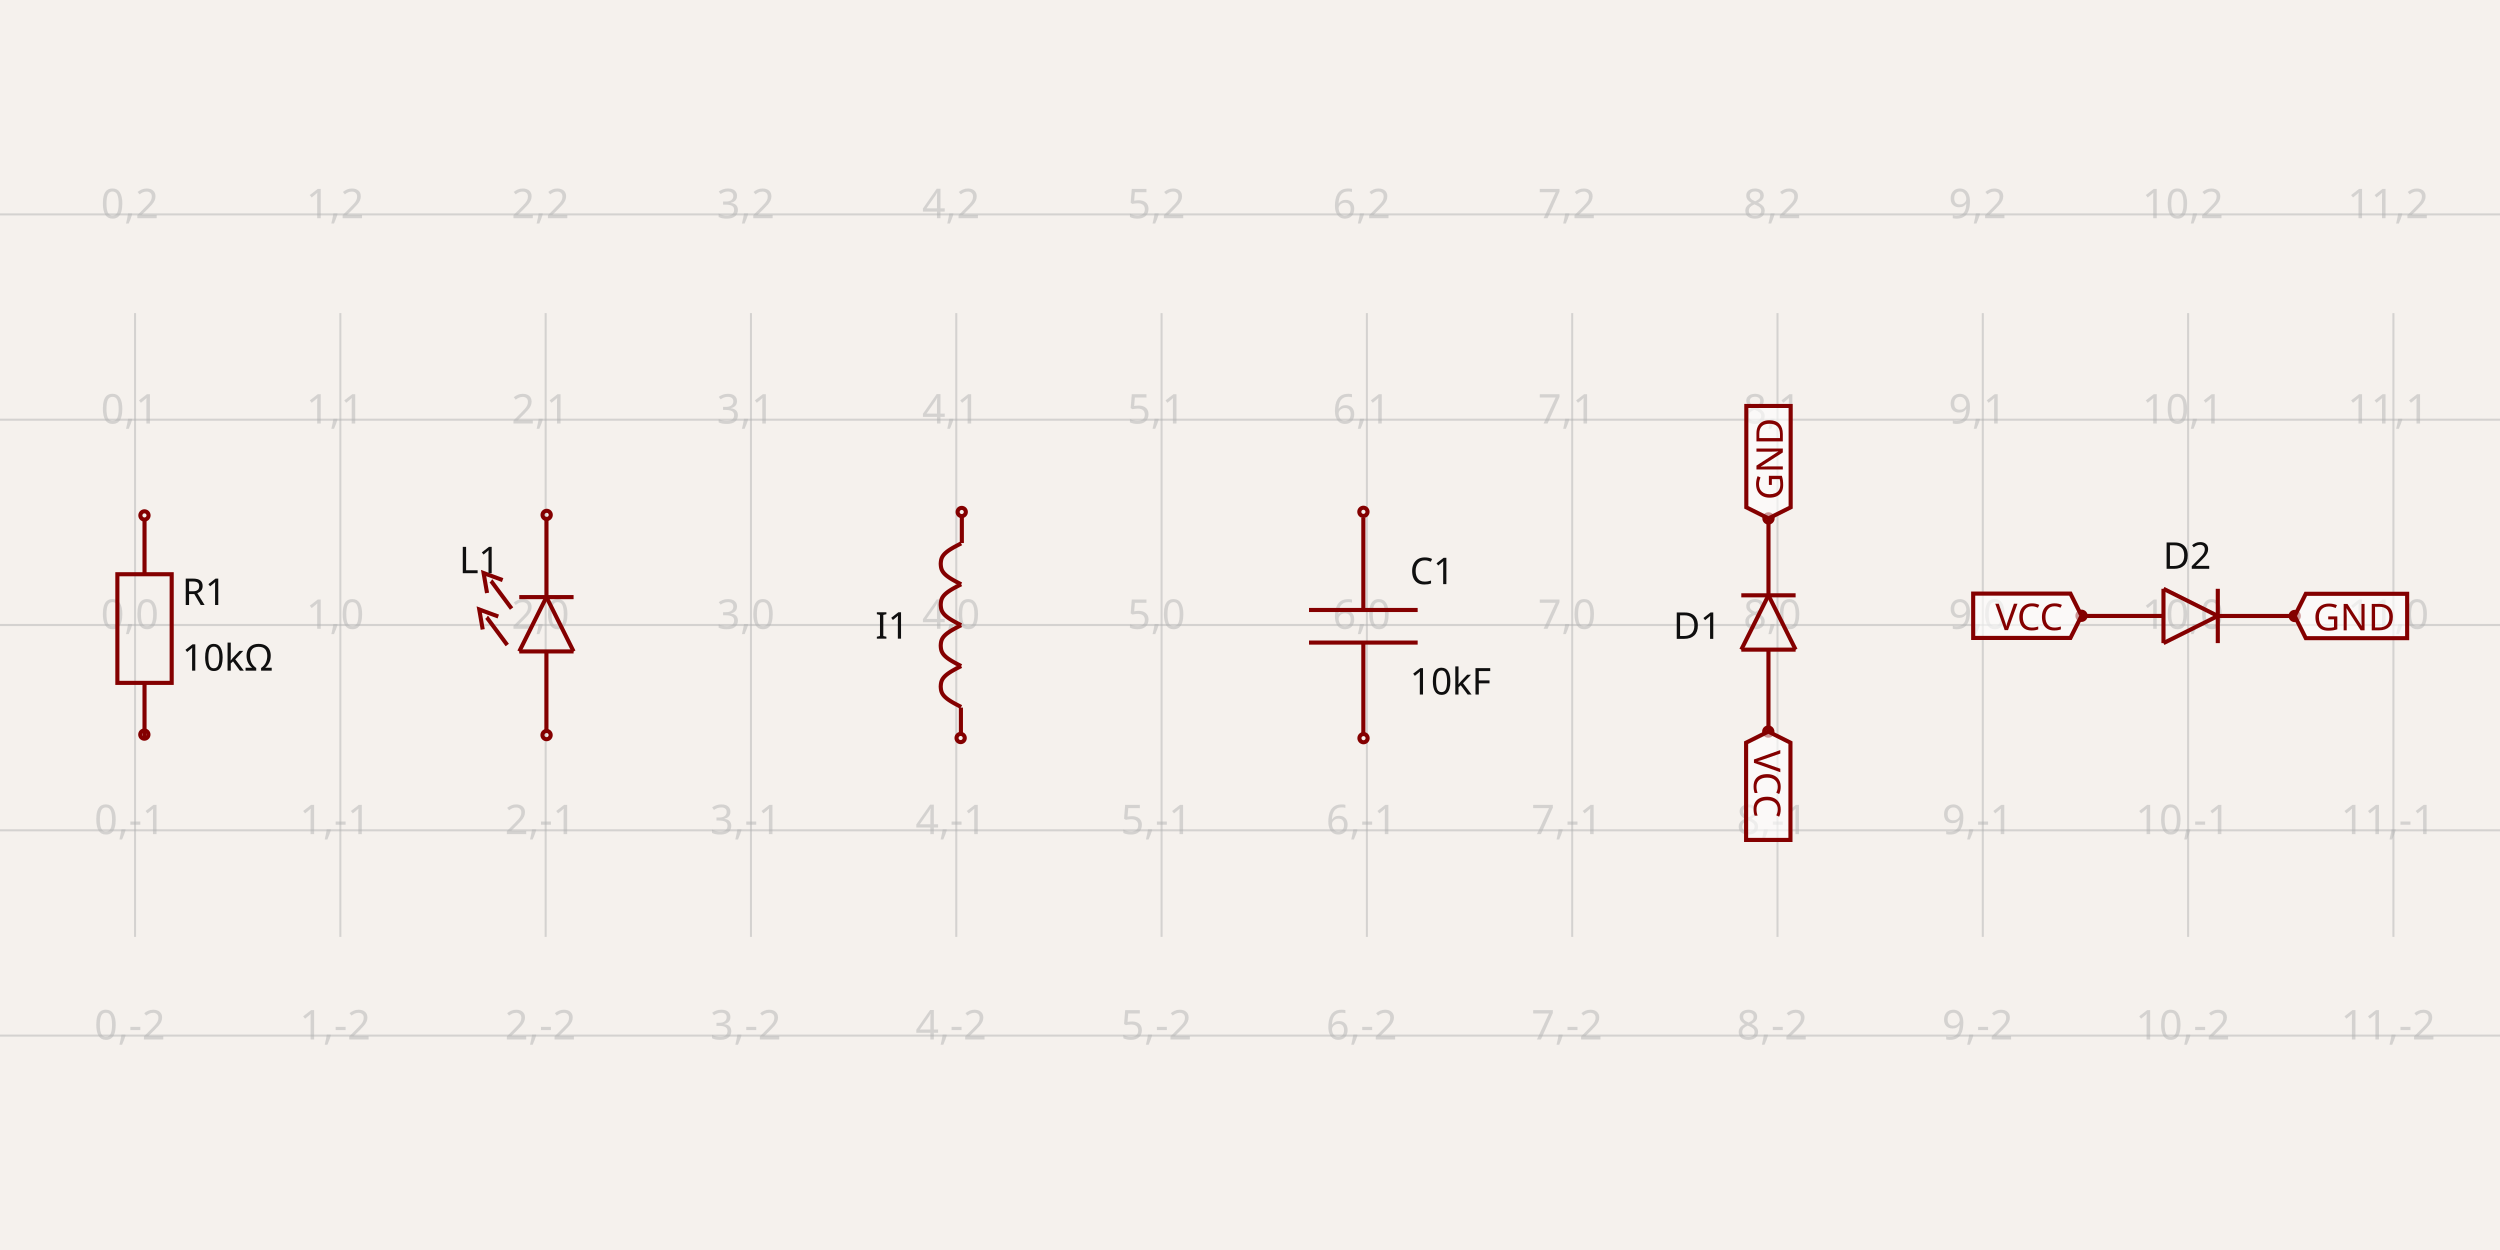
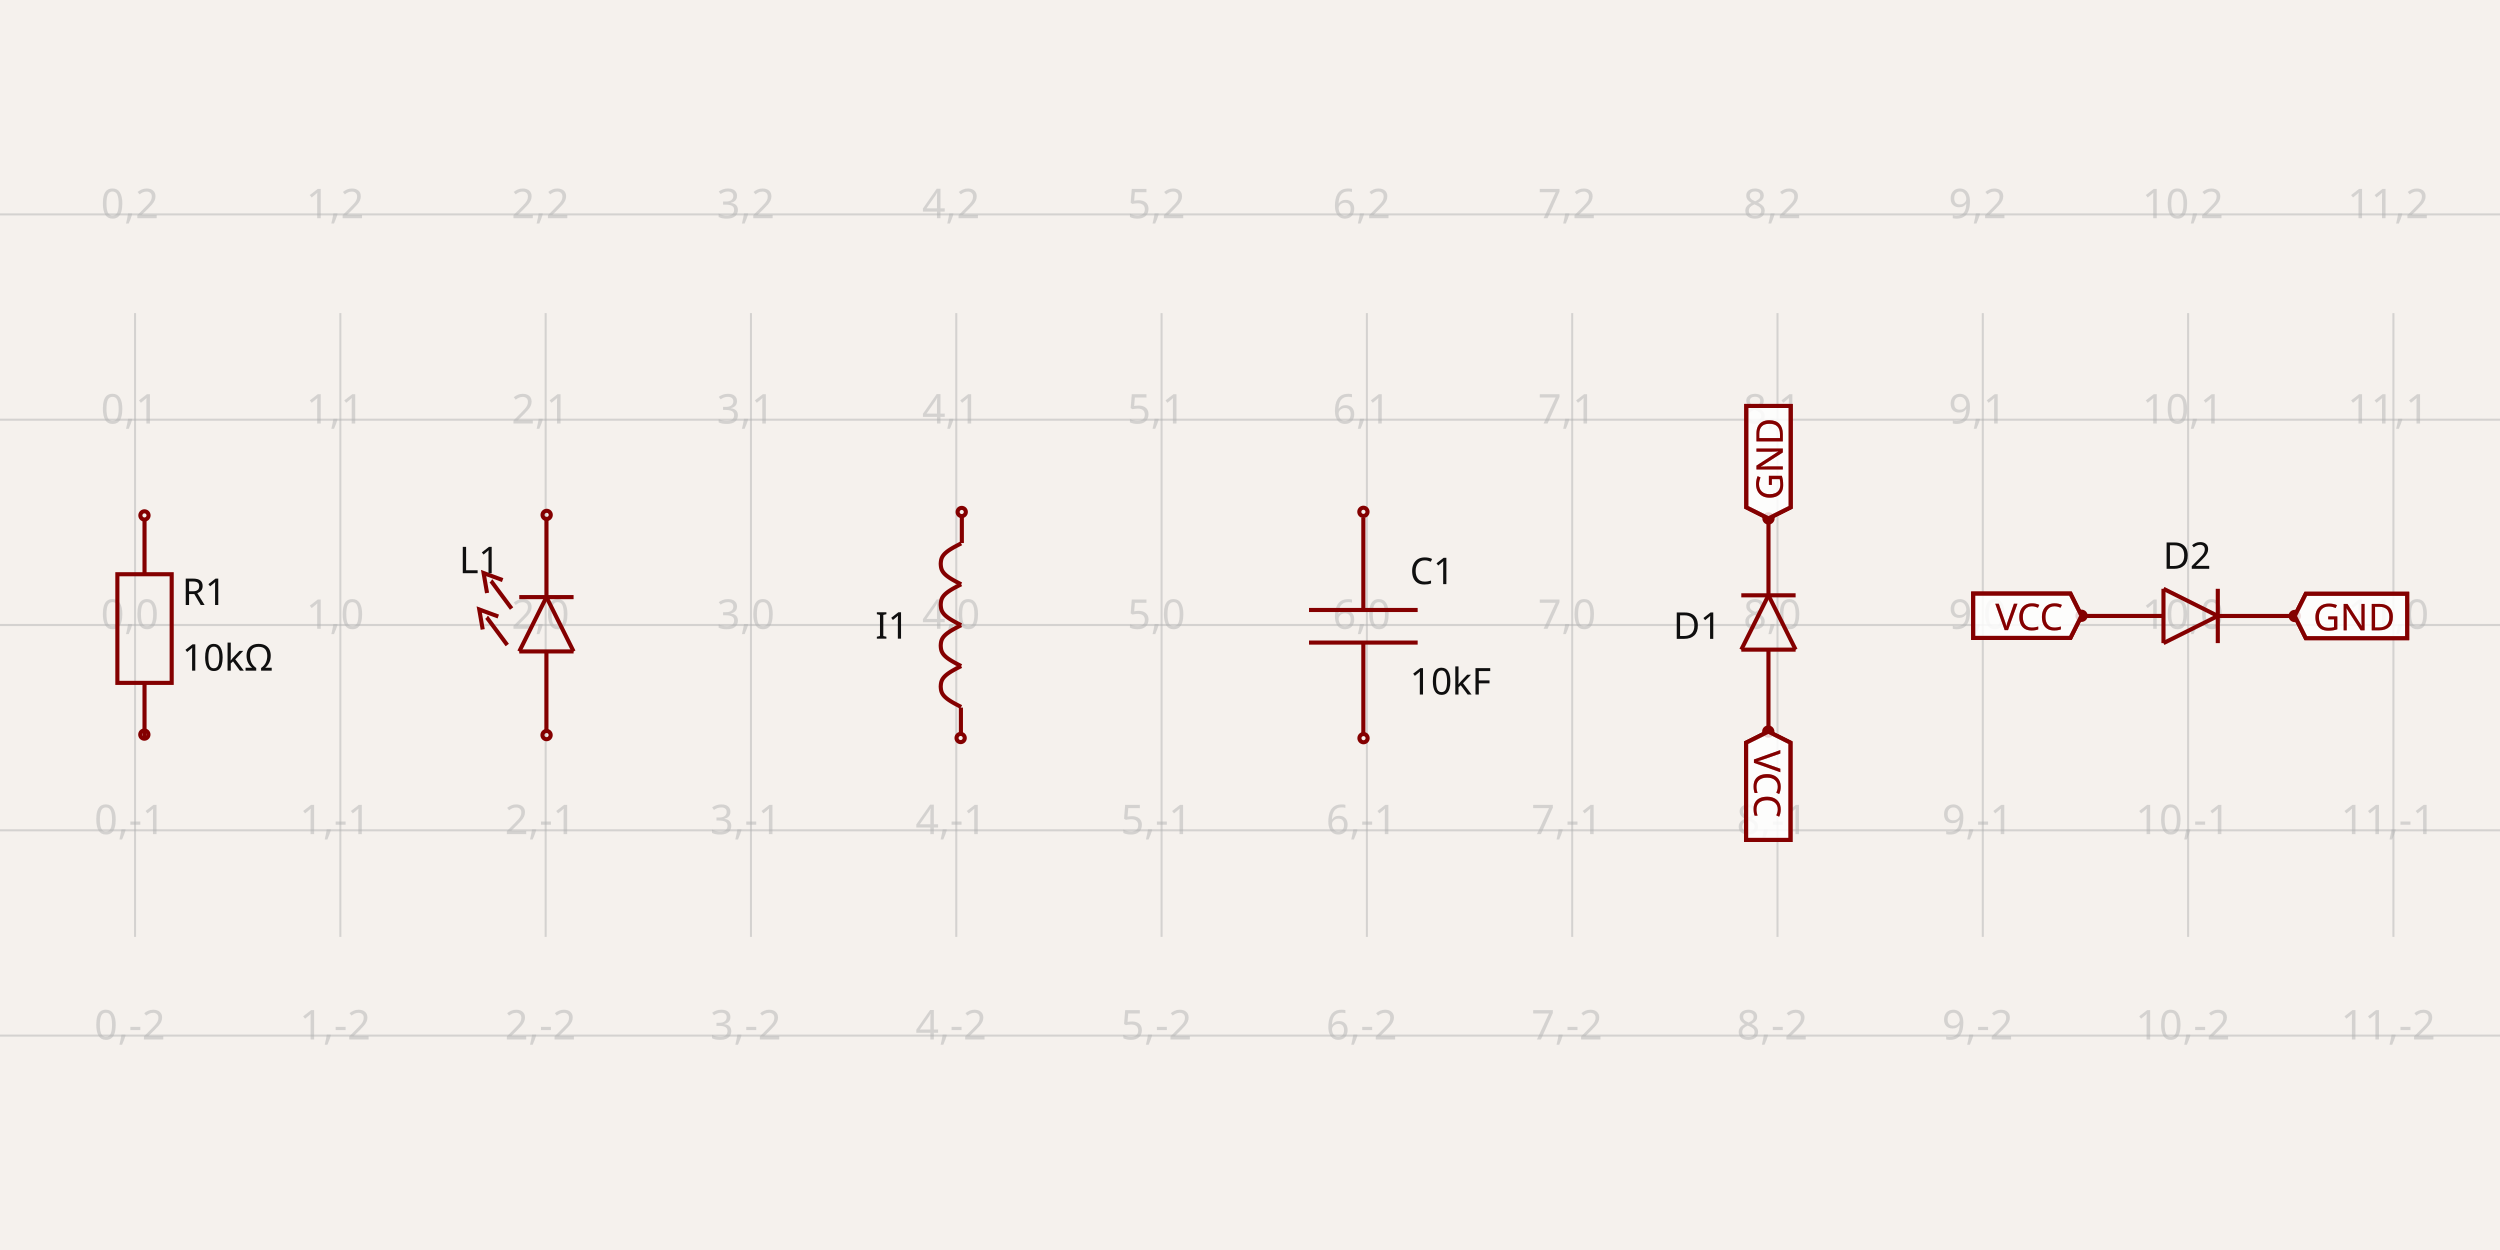
<svg xmlns="http://www.w3.org/2000/svg" width="1200" height="600" style="background-color: rgb(245, 241, 237)" data-real-to-screen-transform="matrix(98.5469261893,0,0,-98.5469261893,64.8234609731,300)">
  <style>
              .boundary { fill: rgb(245, 241, 237); }
              .schematic-boundary { fill: none; stroke: #fff; }
              .component { fill: none; stroke: rgb(132, 0, 0); }
              .chip { fill: rgb(255, 255, 194); stroke: rgb(132, 0, 0); }
              .component-pin { fill: none; stroke: rgb(132, 0, 0); }
              .trace:hover {
                filter: invert(1);
              }
              .trace:hover .trace-crossing-outline {
                opacity: 0;
              }
              .text { font-family: sans-serif; fill: rgb(0, 150, 0); }
              .pin-number { fill: rgb(169, 0, 0); }
              .port-label { fill: rgb(0, 100, 100); }
              .component-name { fill: rgb(0, 100, 100); }
            </style>
  <rect class="boundary" x="0" y="0" width="1200" height="600" />
  <g class="grid">
    <line x1="-33.723" y1="449.707" x2="-33.723" y2="150.293" stroke="rgb(181, 181, 181)" stroke-width="0.985" stroke-opacity="0.5" />
    <line x1="64.823" y1="449.707" x2="64.823" y2="150.293" stroke="rgb(181, 181, 181)" stroke-width="0.985" stroke-opacity="0.5" />
    <line x1="163.37" y1="449.707" x2="163.37" y2="150.293" stroke="rgb(181, 181, 181)" stroke-width="0.985" stroke-opacity="0.5" />
    <line x1="261.917" y1="449.707" x2="261.917" y2="150.293" stroke="rgb(181, 181, 181)" stroke-width="0.985" stroke-opacity="0.5" />
    <line x1="360.464" y1="449.707" x2="360.464" y2="150.293" stroke="rgb(181, 181, 181)" stroke-width="0.985" stroke-opacity="0.5" />
    <line x1="459.011" y1="449.707" x2="459.011" y2="150.293" stroke="rgb(181, 181, 181)" stroke-width="0.985" stroke-opacity="0.5" />
    <line x1="557.558" y1="449.707" x2="557.558" y2="150.293" stroke="rgb(181, 181, 181)" stroke-width="0.985" stroke-opacity="0.5" />
    <line x1="656.105" y1="449.707" x2="656.105" y2="150.293" stroke="rgb(181, 181, 181)" stroke-width="0.985" stroke-opacity="0.5" />
    <line x1="754.652" y1="449.707" x2="754.652" y2="150.293" stroke="rgb(181, 181, 181)" stroke-width="0.985" stroke-opacity="0.5" />
    <line x1="853.199" y1="449.707" x2="853.199" y2="150.293" stroke="rgb(181, 181, 181)" stroke-width="0.985" stroke-opacity="0.5" />
    <line x1="951.746" y1="449.707" x2="951.746" y2="150.293" stroke="rgb(181, 181, 181)" stroke-width="0.985" stroke-opacity="0.5" />
    <line x1="1050.293" y1="449.707" x2="1050.293" y2="150.293" stroke="rgb(181, 181, 181)" stroke-width="0.985" stroke-opacity="0.5" />
    <line x1="1148.84" y1="449.707" x2="1148.84" y2="150.293" stroke="rgb(181, 181, 181)" stroke-width="0.985" stroke-opacity="0.5" />
    <line x1="1247.387" y1="449.707" x2="1247.387" y2="150.293" stroke="rgb(181, 181, 181)" stroke-width="0.985" stroke-opacity="0.5" />
    <line x1="-2.596323156467406e-11" y1="497.094" x2="1200" y2="497.094" stroke="rgb(181, 181, 181)" stroke-width="0.985" stroke-opacity="0.5" />
    <line x1="-2.596323156467406e-11" y1="398.547" x2="1200" y2="398.547" stroke="rgb(181, 181, 181)" stroke-width="0.985" stroke-opacity="0.5" />
    <line x1="-2.596323156467406e-11" y1="300" x2="1200" y2="300" stroke="rgb(181, 181, 181)" stroke-width="0.985" stroke-opacity="0.5" />
    <line x1="-2.596323156467406e-11" y1="201.453" x2="1200" y2="201.453" stroke="rgb(181, 181, 181)" stroke-width="0.985" stroke-opacity="0.5" />
    <line x1="-2.596323156467406e-11" y1="102.906" x2="1200" y2="102.906" stroke="rgb(181, 181, 181)" stroke-width="0.985" stroke-opacity="0.5" />
    <text x="-36.223" y="492.094" fill="rgb(181, 181, 181)" font-size="19.709" fill-opacity="0.5" text-anchor="middle" dominant-baseline="middle" font-family="sans-serif">-1,-2</text>
    <text x="-36.223" y="393.547" fill="rgb(181, 181, 181)" font-size="19.709" fill-opacity="0.5" text-anchor="middle" dominant-baseline="middle" font-family="sans-serif">-1,-1</text>
    <text x="-36.223" y="295" fill="rgb(181, 181, 181)" font-size="19.709" fill-opacity="0.5" text-anchor="middle" dominant-baseline="middle" font-family="sans-serif">-1,0</text>
    <text x="-36.223" y="196.453" fill="rgb(181, 181, 181)" font-size="19.709" fill-opacity="0.5" text-anchor="middle" dominant-baseline="middle" font-family="sans-serif">-1,1</text>
    <text x="-36.223" y="97.906" fill="rgb(181, 181, 181)" font-size="19.709" fill-opacity="0.5" text-anchor="middle" dominant-baseline="middle" font-family="sans-serif">-1,2</text>
    <text x="62.323" y="492.094" fill="rgb(181, 181, 181)" font-size="19.709" fill-opacity="0.5" text-anchor="middle" dominant-baseline="middle" font-family="sans-serif">0,-2</text>
    <text x="62.323" y="393.547" fill="rgb(181, 181, 181)" font-size="19.709" fill-opacity="0.5" text-anchor="middle" dominant-baseline="middle" font-family="sans-serif">0,-1</text>
    <text x="62.323" y="295" fill="rgb(181, 181, 181)" font-size="19.709" fill-opacity="0.5" text-anchor="middle" dominant-baseline="middle" font-family="sans-serif">0,0</text>
    <text x="62.323" y="196.453" fill="rgb(181, 181, 181)" font-size="19.709" fill-opacity="0.5" text-anchor="middle" dominant-baseline="middle" font-family="sans-serif">0,1</text>
    <text x="62.323" y="97.906" fill="rgb(181, 181, 181)" font-size="19.709" fill-opacity="0.5" text-anchor="middle" dominant-baseline="middle" font-family="sans-serif">0,2</text>
    <text x="160.87" y="492.094" fill="rgb(181, 181, 181)" font-size="19.709" fill-opacity="0.5" text-anchor="middle" dominant-baseline="middle" font-family="sans-serif">1,-2</text>
    <text x="160.87" y="393.547" fill="rgb(181, 181, 181)" font-size="19.709" fill-opacity="0.5" text-anchor="middle" dominant-baseline="middle" font-family="sans-serif">1,-1</text>
    <text x="160.87" y="295" fill="rgb(181, 181, 181)" font-size="19.709" fill-opacity="0.5" text-anchor="middle" dominant-baseline="middle" font-family="sans-serif">1,0</text>
    <text x="160.87" y="196.453" fill="rgb(181, 181, 181)" font-size="19.709" fill-opacity="0.5" text-anchor="middle" dominant-baseline="middle" font-family="sans-serif">1,1</text>
    <text x="160.87" y="97.906" fill="rgb(181, 181, 181)" font-size="19.709" fill-opacity="0.5" text-anchor="middle" dominant-baseline="middle" font-family="sans-serif">1,2</text>
    <text x="259.417" y="492.094" fill="rgb(181, 181, 181)" font-size="19.709" fill-opacity="0.5" text-anchor="middle" dominant-baseline="middle" font-family="sans-serif">2,-2</text>
    <text x="259.417" y="393.547" fill="rgb(181, 181, 181)" font-size="19.709" fill-opacity="0.5" text-anchor="middle" dominant-baseline="middle" font-family="sans-serif">2,-1</text>
    <text x="259.417" y="295" fill="rgb(181, 181, 181)" font-size="19.709" fill-opacity="0.5" text-anchor="middle" dominant-baseline="middle" font-family="sans-serif">2,0</text>
    <text x="259.417" y="196.453" fill="rgb(181, 181, 181)" font-size="19.709" fill-opacity="0.5" text-anchor="middle" dominant-baseline="middle" font-family="sans-serif">2,1</text>
    <text x="259.417" y="97.906" fill="rgb(181, 181, 181)" font-size="19.709" fill-opacity="0.5" text-anchor="middle" dominant-baseline="middle" font-family="sans-serif">2,2</text>
    <text x="357.964" y="492.094" fill="rgb(181, 181, 181)" font-size="19.709" fill-opacity="0.5" text-anchor="middle" dominant-baseline="middle" font-family="sans-serif">3,-2</text>
    <text x="357.964" y="393.547" fill="rgb(181, 181, 181)" font-size="19.709" fill-opacity="0.5" text-anchor="middle" dominant-baseline="middle" font-family="sans-serif">3,-1</text>
    <text x="357.964" y="295" fill="rgb(181, 181, 181)" font-size="19.709" fill-opacity="0.5" text-anchor="middle" dominant-baseline="middle" font-family="sans-serif">3,0</text>
    <text x="357.964" y="196.453" fill="rgb(181, 181, 181)" font-size="19.709" fill-opacity="0.5" text-anchor="middle" dominant-baseline="middle" font-family="sans-serif">3,1</text>
    <text x="357.964" y="97.906" fill="rgb(181, 181, 181)" font-size="19.709" fill-opacity="0.5" text-anchor="middle" dominant-baseline="middle" font-family="sans-serif">3,2</text>
    <text x="456.511" y="492.094" fill="rgb(181, 181, 181)" font-size="19.709" fill-opacity="0.5" text-anchor="middle" dominant-baseline="middle" font-family="sans-serif">4,-2</text>
    <text x="456.511" y="393.547" fill="rgb(181, 181, 181)" font-size="19.709" fill-opacity="0.5" text-anchor="middle" dominant-baseline="middle" font-family="sans-serif">4,-1</text>
    <text x="456.511" y="295" fill="rgb(181, 181, 181)" font-size="19.709" fill-opacity="0.5" text-anchor="middle" dominant-baseline="middle" font-family="sans-serif">4,0</text>
    <text x="456.511" y="196.453" fill="rgb(181, 181, 181)" font-size="19.709" fill-opacity="0.5" text-anchor="middle" dominant-baseline="middle" font-family="sans-serif">4,1</text>
    <text x="456.511" y="97.906" fill="rgb(181, 181, 181)" font-size="19.709" fill-opacity="0.5" text-anchor="middle" dominant-baseline="middle" font-family="sans-serif">4,2</text>
    <text x="555.058" y="492.094" fill="rgb(181, 181, 181)" font-size="19.709" fill-opacity="0.5" text-anchor="middle" dominant-baseline="middle" font-family="sans-serif">5,-2</text>
    <text x="555.058" y="393.547" fill="rgb(181, 181, 181)" font-size="19.709" fill-opacity="0.5" text-anchor="middle" dominant-baseline="middle" font-family="sans-serif">5,-1</text>
    <text x="555.058" y="295" fill="rgb(181, 181, 181)" font-size="19.709" fill-opacity="0.5" text-anchor="middle" dominant-baseline="middle" font-family="sans-serif">5,0</text>
    <text x="555.058" y="196.453" fill="rgb(181, 181, 181)" font-size="19.709" fill-opacity="0.5" text-anchor="middle" dominant-baseline="middle" font-family="sans-serif">5,1</text>
    <text x="555.058" y="97.906" fill="rgb(181, 181, 181)" font-size="19.709" fill-opacity="0.5" text-anchor="middle" dominant-baseline="middle" font-family="sans-serif">5,2</text>
    <text x="653.605" y="492.094" fill="rgb(181, 181, 181)" font-size="19.709" fill-opacity="0.5" text-anchor="middle" dominant-baseline="middle" font-family="sans-serif">6,-2</text>
    <text x="653.605" y="393.547" fill="rgb(181, 181, 181)" font-size="19.709" fill-opacity="0.5" text-anchor="middle" dominant-baseline="middle" font-family="sans-serif">6,-1</text>
    <text x="653.605" y="295" fill="rgb(181, 181, 181)" font-size="19.709" fill-opacity="0.5" text-anchor="middle" dominant-baseline="middle" font-family="sans-serif">6,0</text>
    <text x="653.605" y="196.453" fill="rgb(181, 181, 181)" font-size="19.709" fill-opacity="0.5" text-anchor="middle" dominant-baseline="middle" font-family="sans-serif">6,1</text>
    <text x="653.605" y="97.906" fill="rgb(181, 181, 181)" font-size="19.709" fill-opacity="0.5" text-anchor="middle" dominant-baseline="middle" font-family="sans-serif">6,2</text>
    <text x="752.152" y="492.094" fill="rgb(181, 181, 181)" font-size="19.709" fill-opacity="0.5" text-anchor="middle" dominant-baseline="middle" font-family="sans-serif">7,-2</text>
    <text x="752.152" y="393.547" fill="rgb(181, 181, 181)" font-size="19.709" fill-opacity="0.5" text-anchor="middle" dominant-baseline="middle" font-family="sans-serif">7,-1</text>
    <text x="752.152" y="295" fill="rgb(181, 181, 181)" font-size="19.709" fill-opacity="0.5" text-anchor="middle" dominant-baseline="middle" font-family="sans-serif">7,0</text>
    <text x="752.152" y="196.453" fill="rgb(181, 181, 181)" font-size="19.709" fill-opacity="0.5" text-anchor="middle" dominant-baseline="middle" font-family="sans-serif">7,1</text>
    <text x="752.152" y="97.906" fill="rgb(181, 181, 181)" font-size="19.709" fill-opacity="0.5" text-anchor="middle" dominant-baseline="middle" font-family="sans-serif">7,2</text>
    <text x="850.699" y="492.094" fill="rgb(181, 181, 181)" font-size="19.709" fill-opacity="0.5" text-anchor="middle" dominant-baseline="middle" font-family="sans-serif">8,-2</text>
    <text x="850.699" y="393.547" fill="rgb(181, 181, 181)" font-size="19.709" fill-opacity="0.5" text-anchor="middle" dominant-baseline="middle" font-family="sans-serif">8,-1</text>
    <text x="850.699" y="295" fill="rgb(181, 181, 181)" font-size="19.709" fill-opacity="0.5" text-anchor="middle" dominant-baseline="middle" font-family="sans-serif">8,0</text>
    <text x="850.699" y="196.453" fill="rgb(181, 181, 181)" font-size="19.709" fill-opacity="0.5" text-anchor="middle" dominant-baseline="middle" font-family="sans-serif">8,1</text>
    <text x="850.699" y="97.906" fill="rgb(181, 181, 181)" font-size="19.709" fill-opacity="0.5" text-anchor="middle" dominant-baseline="middle" font-family="sans-serif">8,2</text>
    <text x="949.246" y="492.094" fill="rgb(181, 181, 181)" font-size="19.709" fill-opacity="0.5" text-anchor="middle" dominant-baseline="middle" font-family="sans-serif">9,-2</text>
    <text x="949.246" y="393.547" fill="rgb(181, 181, 181)" font-size="19.709" fill-opacity="0.5" text-anchor="middle" dominant-baseline="middle" font-family="sans-serif">9,-1</text>
    <text x="949.246" y="295" fill="rgb(181, 181, 181)" font-size="19.709" fill-opacity="0.5" text-anchor="middle" dominant-baseline="middle" font-family="sans-serif">9,0</text>
    <text x="949.246" y="196.453" fill="rgb(181, 181, 181)" font-size="19.709" fill-opacity="0.5" text-anchor="middle" dominant-baseline="middle" font-family="sans-serif">9,1</text>
    <text x="949.246" y="97.906" fill="rgb(181, 181, 181)" font-size="19.709" fill-opacity="0.5" text-anchor="middle" dominant-baseline="middle" font-family="sans-serif">9,2</text>
    <text x="1047.793" y="492.094" fill="rgb(181, 181, 181)" font-size="19.709" fill-opacity="0.5" text-anchor="middle" dominant-baseline="middle" font-family="sans-serif">10,-2</text>
    <text x="1047.793" y="393.547" fill="rgb(181, 181, 181)" font-size="19.709" fill-opacity="0.5" text-anchor="middle" dominant-baseline="middle" font-family="sans-serif">10,-1</text>
    <text x="1047.793" y="295" fill="rgb(181, 181, 181)" font-size="19.709" fill-opacity="0.5" text-anchor="middle" dominant-baseline="middle" font-family="sans-serif">10,0</text>
    <text x="1047.793" y="196.453" fill="rgb(181, 181, 181)" font-size="19.709" fill-opacity="0.5" text-anchor="middle" dominant-baseline="middle" font-family="sans-serif">10,1</text>
    <text x="1047.793" y="97.906" fill="rgb(181, 181, 181)" font-size="19.709" fill-opacity="0.5" text-anchor="middle" dominant-baseline="middle" font-family="sans-serif">10,2</text>
    <text x="1146.34" y="492.094" fill="rgb(181, 181, 181)" font-size="19.709" fill-opacity="0.5" text-anchor="middle" dominant-baseline="middle" font-family="sans-serif">11,-2</text>
    <text x="1146.34" y="393.547" fill="rgb(181, 181, 181)" font-size="19.709" fill-opacity="0.5" text-anchor="middle" dominant-baseline="middle" font-family="sans-serif">11,-1</text>
    <text x="1146.34" y="295" fill="rgb(181, 181, 181)" font-size="19.709" fill-opacity="0.5" text-anchor="middle" dominant-baseline="middle" font-family="sans-serif">11,0</text>
    <text x="1146.34" y="196.453" fill="rgb(181, 181, 181)" font-size="19.709" fill-opacity="0.5" text-anchor="middle" dominant-baseline="middle" font-family="sans-serif">11,1</text>
    <text x="1146.34" y="97.906" fill="rgb(181, 181, 181)" font-size="19.709" fill-opacity="0.5" text-anchor="middle" dominant-baseline="middle" font-family="sans-serif">11,2</text>
    <text x="1244.887" y="492.094" fill="rgb(181, 181, 181)" font-size="19.709" fill-opacity="0.5" text-anchor="middle" dominant-baseline="middle" font-family="sans-serif">12,-2</text>
    <text x="1244.887" y="393.547" fill="rgb(181, 181, 181)" font-size="19.709" fill-opacity="0.5" text-anchor="middle" dominant-baseline="middle" font-family="sans-serif">12,-1</text>
    <text x="1244.887" y="295" fill="rgb(181, 181, 181)" font-size="19.709" fill-opacity="0.5" text-anchor="middle" dominant-baseline="middle" font-family="sans-serif">12,0</text>
    <text x="1244.887" y="196.453" fill="rgb(181, 181, 181)" font-size="19.709" fill-opacity="0.5" text-anchor="middle" dominant-baseline="middle" font-family="sans-serif">12,1</text>
    <text x="1244.887" y="97.906" fill="rgb(181, 181, 181)" font-size="19.709" fill-opacity="0.5" text-anchor="middle" dominant-baseline="middle" font-family="sans-serif">12,2</text>
  </g>
  <g data-circuit-json-type="schematic_component" data-schematic-component-id="schematic_component_0">
    <rect class="component-overlay" x="56.336" y="249.559" width="26.074" height="104.295" fill="transparent" />
    <path d="M 69.373 249.559 L 69.373 275.633" stroke="rgb(132, 0, 0)" fill="none" stroke-width="1.971px" />
    <path d="M 69.373 327.78 L 69.373 353.854" stroke="rgb(132, 0, 0)" fill="none" stroke-width="1.971px" />
    <path d="M 82.409 301.706 L 82.409 327.78 L 56.336 327.78 L 56.336 275.633 L 82.409 275.633 L 82.409 301.706" stroke="rgb(132, 0, 0)" fill="none" stroke-width="1.971px" />
    <text x="87.436" y="284.232" fill="rgb(15, 15, 15)" font-family="sans-serif" text-anchor="start" dominant-baseline="middle" font-size="17.738px">R1</text>
    <text x="87.436" y="315.768" fill="rgb(15, 15, 15)" font-family="sans-serif" text-anchor="start" dominant-baseline="middle" font-size="17.738px">10kΩ</text>
    <circle cx="69.337" cy="247.397" r="1.971px" stroke-width="1.971px" fill="none" stroke="rgb(132, 0, 0)" />
    <circle cx="69.284" cy="352.603" r="1.971px" stroke-width="1.971px" fill="none" stroke="rgb(132, 0, 0)" />
  </g>
  <g data-circuit-json-type="schematic_component" data-schematic-component-id="schematic_component_1">
    <rect class="component-overlay" x="230.04" y="248.109" width="45.278" height="103.687" fill="transparent" />
    <path d="M 262.282 286.612 L 275.319 312.686" stroke="rgb(132, 0, 0)" fill="none" stroke-width="1.971px" />
    <path d="M 262.304 287.422 L 262.304 248.109" stroke="rgb(132, 0, 0)" fill="none" stroke-width="1.971px" />
    <path d="M 249.245 312.686 L 262.282 286.612" stroke="rgb(132, 0, 0)" fill="none" stroke-width="1.971px" />
    <path d="M 275.319 312.686 L 249.245 312.686" stroke="rgb(132, 0, 0)" fill="none" stroke-width="1.971px" />
    <path d="M 249.245 286.612 L 275.319 286.612" stroke="rgb(132, 0, 0)" fill="none" stroke-width="1.971px" />
    <path d="M 262.282 312.887 L 262.282 351.796" stroke="rgb(132, 0, 0)" fill="none" stroke-width="1.971px" />
    <path d="M 233.787 284.652 L 232.123 275.059 L 241.265 278.44" stroke="rgb(132, 0, 0)" fill="none" stroke-width="1.971px" />
    <path d="M 245.568 292.116 L 244.687 290.931 L 235.773 278.932 L 235.68 278.87" stroke="rgb(132, 0, 0)" fill="none" stroke-width="1.971px" />
    <path d="M 231.704 302.141 L 230.04 292.548 L 239.182 295.928" stroke="rgb(132, 0, 0)" fill="none" stroke-width="1.971px" />
    <path d="M 243.485 309.605 L 242.604 308.42 L 233.69 296.421 L 233.597 296.359" stroke="rgb(132, 0, 0)" fill="none" stroke-width="1.971px" />
    <text x="293.794" y="300.942" fill="rgb(15, 15, 15)" font-family="sans-serif" text-anchor="start" dominant-baseline="middle" font-size="17.738px" />
    <text x="239.856" y="268.993" fill="rgb(15, 15, 15)" font-family="sans-serif" text-anchor="end" dominant-baseline="middle" font-size="17.738px">L1</text>
    <circle cx="262.354" cy="352.842" r="1.971px" stroke-width="1.971px" fill="none" stroke="rgb(132, 0, 0)" />
    <circle cx="262.399" cy="247.158" r="1.971px" stroke-width="1.971px" fill="none" stroke="rgb(132, 0, 0)" />
  </g>
  <g data-circuit-json-type="schematic_component" data-schematic-component-id="schematic_component_2">
    <rect class="component-overlay" x="451.546" y="248.149" width="10.137" height="104.018" fill="transparent" />
    <path d="M 461.359 319.713 L 460.883 319.958 L 460.408 320.204 L 459.936 320.449 L 459.468 320.694 L 459.006 320.94 L 458.551 321.185 L 458.104 321.43 L 457.666 321.676 L 457.239 321.921 L 456.824 322.166 L 456.422 322.412 L 456.033 322.657 L 455.66 322.902 L 455.301 323.148 L 454.959 323.393 L 454.634 323.638 L 454.326 323.884 L 454.035 324.129 L 453.763 324.374 L 453.508 324.62 L 453.272 324.865 L 453.054 325.11 L 452.854 325.356 L 452.671 325.601 L 452.506 325.846 L 452.357 326.092 L 452.225 326.337 L 452.108 326.582 L 452.006 326.828 L 451.917 327.073 L 451.842 327.318 L 451.778 327.564 L 451.725 327.809 L 451.681 328.054 L 451.646 328.3 L 451.617 328.545 L 451.595 328.79 L 451.576 329.036 L 451.56 329.281 L 451.546 329.526 L 451.56 329.772 L 451.576 330.017 L 451.595 330.262 L 451.617 330.508 L 451.646 330.753 L 451.681 330.998 L 451.725 331.244 L 451.778 331.489 L 451.842 331.734 L 451.917 331.98 L 452.006 332.225 L 452.108 332.47 L 452.225 332.716 L 452.357 332.961 L 452.506 333.206 L 452.671 333.452 L 452.854 333.697 L 453.054 333.942 L 453.272 334.188 L 453.508 334.433 L 453.763 334.678 L 454.035 334.924 L 454.326 335.169 L 454.634 335.414 L 454.959 335.66 L 455.301 335.905 L 455.66 336.15 L 456.033 336.396 L 456.422 336.641 L 456.824 336.886 L 457.239 337.132 L 457.666 337.377 L 458.104 337.622 L 458.551 337.868 L 459.006 338.113 L 459.468 338.358 L 459.936 338.604 L 460.408 338.849 L 460.883 339.094 L 461.359 339.34" stroke="rgb(132, 0, 0)" fill="none" stroke-width="1.971px" />
    <path d="M 461.359 300.086 L 460.883 300.331 L 460.408 300.577 L 459.936 300.822 L 459.468 301.067 L 459.006 301.313 L 458.551 301.558 L 458.104 301.803 L 457.666 302.049 L 457.239 302.294 L 456.824 302.539 L 456.422 302.785 L 456.033 303.03 L 455.66 303.275 L 455.301 303.521 L 454.959 303.766 L 454.634 304.011 L 454.326 304.257 L 454.035 304.502 L 453.763 304.747 L 453.508 304.993 L 453.272 305.238 L 453.054 305.483 L 452.854 305.729 L 452.671 305.974 L 452.506 306.219 L 452.357 306.465 L 452.225 306.71 L 452.108 306.955 L 452.006 307.201 L 451.917 307.446 L 451.842 307.691 L 451.778 307.937 L 451.725 308.182 L 451.681 308.427 L 451.646 308.673 L 451.617 308.918 L 451.594 309.163 L 451.576 309.409 L 451.56 309.654 L 451.546 309.899 L 451.56 310.145 L 451.576 310.39 L 451.594 310.635 L 451.617 310.881 L 451.646 311.126 L 451.681 311.371 L 451.725 311.617 L 451.778 311.862 L 451.842 312.107 L 451.917 312.353 L 452.006 312.598 L 452.108 312.843 L 452.225 313.089 L 452.357 313.334 L 452.506 313.579 L 452.671 313.825 L 452.854 314.07 L 453.054 314.315 L 453.272 314.561 L 453.508 314.806 L 453.763 315.051 L 454.035 315.297 L 454.326 315.542 L 454.634 315.787 L 454.959 316.033 L 455.301 316.278 L 455.66 316.523 L 456.033 316.769 L 456.422 317.014 L 456.824 317.259 L 457.239 317.505 L 457.666 317.75 L 458.104 317.995 L 458.551 318.241 L 459.006 318.486 L 459.468 318.732 L 459.936 318.977 L 460.408 319.222 L 460.883 319.468 L 461.359 319.713" stroke="rgb(132, 0, 0)" fill="none" stroke-width="1.971px" />
    <path d="M 461.359 280.459 L 460.883 280.704 L 460.408 280.95 L 459.936 281.195 L 459.468 281.44 L 459.006 281.686 L 458.551 281.931 L 458.104 282.176 L 457.666 282.422 L 457.239 282.667 L 456.824 282.912 L 456.422 283.158 L 456.033 283.403 L 455.66 283.648 L 455.301 283.894 L 454.959 284.139 L 454.634 284.384 L 454.326 284.63 L 454.035 284.875 L 453.763 285.12 L 453.508 285.366 L 453.272 285.611 L 453.054 285.856 L 452.854 286.102 L 452.671 286.347 L 452.506 286.592 L 452.357 286.838 L 452.225 287.083 L 452.108 287.328 L 452.006 287.574 L 451.917 287.819 L 451.842 288.064 L 451.778 288.31 L 451.725 288.555 L 451.681 288.8 L 451.646 289.046 L 451.617 289.291 L 451.594 289.536 L 451.576 289.782 L 451.56 290.027 L 451.546 290.272 L 451.56 290.518 L 451.576 290.763 L 451.594 291.008 L 451.617 291.254 L 451.646 291.499 L 451.681 291.745 L 451.725 291.99 L 451.778 292.235 L 451.842 292.481 L 451.917 292.726 L 452.006 292.971 L 452.108 293.217 L 452.225 293.462 L 452.357 293.707 L 452.506 293.953 L 452.671 294.198 L 452.854 294.443 L 453.054 294.689 L 453.272 294.934 L 453.508 295.179 L 453.763 295.425 L 454.035 295.67 L 454.326 295.915 L 454.634 296.161 L 454.959 296.406 L 455.301 296.651 L 455.66 296.897 L 456.033 297.142 L 456.422 297.387 L 456.824 297.633 L 457.239 297.878 L 457.666 298.123 L 458.104 298.369 L 458.551 298.614 L 459.006 298.859 L 459.468 299.105 L 459.936 299.35 L 460.408 299.595 L 460.883 299.841 L 461.359 300.086" stroke="rgb(132, 0, 0)" fill="none" stroke-width="1.971px" />
    <path d="M 461.359 260.832 L 460.883 261.077 L 460.408 261.323 L 459.936 261.568 L 459.468 261.813 L 459.006 262.059 L 458.551 262.304 L 458.104 262.549 L 457.666 262.795 L 457.239 263.04 L 456.824 263.285 L 456.422 263.531 L 456.033 263.776 L 455.66 264.021 L 455.301 264.267 L 454.959 264.512 L 454.634 264.758 L 454.326 265.003 L 454.035 265.248 L 453.763 265.494 L 453.508 265.739 L 453.272 265.984 L 453.054 266.23 L 452.854 266.475 L 452.671 266.72 L 452.506 266.966 L 452.357 267.211 L 452.225 267.456 L 452.108 267.702 L 452.006 267.947 L 451.917 268.192 L 451.842 268.438 L 451.778 268.683 L 451.725 268.928 L 451.681 269.174 L 451.646 269.419 L 451.617 269.664 L 451.594 269.91 L 451.576 270.155 L 451.56 270.4 L 451.546 270.646 L 451.56 270.891 L 451.576 271.136 L 451.594 271.382 L 451.617 271.627 L 451.646 271.872 L 451.681 272.118 L 451.725 272.363 L 451.778 272.608 L 451.842 272.854 L 451.917 273.099 L 452.006 273.344 L 452.108 273.59 L 452.225 273.835 L 452.357 274.08 L 452.506 274.326 L 452.671 274.571 L 452.854 274.816 L 453.054 275.062 L 453.272 275.307 L 453.508 275.552 L 453.763 275.798 L 454.035 276.043 L 454.326 276.288 L 454.634 276.534 L 454.959 276.779 L 455.301 277.024 L 455.66 277.27 L 456.033 277.515 L 456.422 277.76 L 456.824 278.006 L 457.239 278.251 L 457.666 278.496 L 458.104 278.742 L 458.551 278.987 L 459.006 279.232 L 459.468 279.478 L 459.936 279.723 L 460.408 279.968 L 460.883 280.214 L 461.359 280.459" stroke="rgb(132, 0, 0)" fill="none" stroke-width="1.971px" />
    <path d="M 461.233 339.648 L 461.233 352.167" stroke="rgb(132, 0, 0)" fill="none" stroke-width="1.971px" />
    <path d="M 461.683 248.149 L 461.683 260.667" stroke="rgb(132, 0, 0)" fill="none" stroke-width="1.971px" />
    <text x="436.348" y="300.402" fill="rgb(15, 15, 15)" font-family="sans-serif" text-anchor="end" dominant-baseline="middle" font-size="17.738px">I1</text>
    <text x="481.674" y="300.419" fill="rgb(15, 15, 15)" font-family="sans-serif" text-anchor="start" dominant-baseline="middle" font-size="17.738px" />
    <circle cx="461.107" cy="354.244" r="1.971px" stroke-width="1.971px" fill="none" stroke="rgb(132, 0, 0)" />
    <circle cx="461.625" cy="245.756" r="1.971px" stroke-width="1.971px" fill="none" stroke="rgb(132, 0, 0)" />
  </g>
  <g data-circuit-json-type="schematic_component" data-schematic-component-id="schematic_component_3">
    <rect class="component-overlay" x="628.328" y="248.466" width="52.148" height="104.295" fill="transparent" />
    <path d="M 654.402 248.466 L 654.402 292.792" stroke="rgb(132, 0, 0)" fill="none" stroke-width="1.971px" />
    <path d="M 654.402 308.436 L 654.402 352.762" stroke="rgb(132, 0, 0)" fill="none" stroke-width="1.971px" />
    <path d="M 628.328 292.792 L 680.476 292.792" stroke="rgb(132, 0, 0)" fill="none" stroke-width="1.971px" />
    <path d="M 628.328 308.436 L 680.476 308.436" stroke="rgb(132, 0, 0)" fill="none" stroke-width="1.971px" />
    <text x="676.746" y="280.396" fill="rgb(15, 15, 15)" font-family="sans-serif" text-anchor="start" dominant-baseline="auto" font-size="17.738px">C1</text>
    <text x="676.746" y="319.604" fill="rgb(15, 15, 15)" font-family="sans-serif" text-anchor="start" dominant-baseline="hanging" font-size="17.738px">10kF</text>
    <circle cx="654.491" cy="354.32" r="1.971px" stroke-width="1.971px" fill="none" stroke="rgb(132, 0, 0)" />
    <circle cx="654.437" cy="245.68" r="1.971px" stroke-width="1.971px" fill="none" stroke="rgb(132, 0, 0)" />
  </g>
  <g data-circuit-json-type="schematic_component" data-schematic-component-id="schematic_component_4">
    <rect class="component-overlay" x="835.822" y="248.423" width="26.074" height="102.513" fill="transparent" />
    <path d="M 848.859 285.751 L 861.896 311.825" stroke="rgb(132, 0, 0)" fill="none" stroke-width="1.971px" />
    <path d="M 835.822 311.825 L 848.859 285.751" stroke="rgb(132, 0, 0)" fill="none" stroke-width="1.971px" />
    <path d="M 861.896 311.825 L 835.822 311.825" stroke="rgb(132, 0, 0)" fill="none" stroke-width="1.971px" />
    <path d="M 835.822 285.751 L 861.896 285.751" stroke="rgb(132, 0, 0)" fill="none" stroke-width="1.971px" />
    <path d="M 848.859 312.042 L 848.859 350.936" stroke="rgb(132, 0, 0)" fill="none" stroke-width="1.971px" />
    <path d="M 848.868 248.423 L 848.868 285.25" stroke="rgb(132, 0, 0)" fill="none" stroke-width="1.971px" />
    <text x="826.212" y="300.495" fill="rgb(15, 15, 15)" font-family="sans-serif" text-anchor="end" dominant-baseline="middle" font-size="17.738px">D1</text>
    <text x="880.185" y="300.011" fill="rgb(15, 15, 15)" font-family="sans-serif" text-anchor="start" dominant-baseline="middle" font-size="17.738px" />
    <circle cx="848.772" cy="351.16" r="1.971px" stroke-width="1.971px" fill="none" stroke="rgb(132, 0, 0)" />
    <circle cx="848.873" cy="248.84" r="1.971px" stroke-width="1.971px" fill="none" stroke="rgb(132, 0, 0)" />
  </g>
  <g data-circuit-json-type="schematic_component" data-schematic-component-id="schematic_component_5">
    <rect class="component-overlay" x="999.357" y="282.623" width="102.513" height="26.074" fill="transparent" />
    <path d="M 1064.542 295.66 L 1038.468 308.697" stroke="rgb(132, 0, 0)" fill="none" stroke-width="1.971px" />
    <path d="M 1038.468 282.623 L 1064.542 295.66" stroke="rgb(132, 0, 0)" fill="none" stroke-width="1.971px" />
    <path d="M 1038.468 308.697 L 1038.468 282.623" stroke="rgb(132, 0, 0)" fill="none" stroke-width="1.971px" />
    <path d="M 1064.542 282.623 L 1064.542 308.697" stroke="rgb(132, 0, 0)" fill="none" stroke-width="1.971px" />
    <path d="M 1038.25 295.66 L 999.357 295.66" stroke="rgb(132, 0, 0)" fill="none" stroke-width="1.971px" />
    <path d="M 1101.87 295.669 L 1065.042 295.669" stroke="rgb(132, 0, 0)" fill="none" stroke-width="1.971px" />
    <text x="1049.798" y="273.04" fill="rgb(15, 15, 15)" font-family="sans-serif" text-anchor="middle" dominant-baseline="auto" font-size="17.738px">D2</text>
    <text x="1050.282" y="326.96" fill="rgb(15, 15, 15)" font-family="sans-serif" text-anchor="middle" dominant-baseline="hanging" font-size="17.738px" />
    <circle cx="999.132" cy="295.573" r="1.971px" stroke-width="1.971px" fill="none" stroke="rgb(132, 0, 0)" />
    <circle cx="1101.453" cy="295.674" r="1.971px" stroke-width="1.971px" fill="none" stroke="rgb(132, 0, 0)" />
  </g>
  <path class="net-label" d="     M 848.873,248.84     L 838.23,243.518     L 838.23,194.862     L 859.516,194.862     L 859.516,243.518     Z   " fill="#FFFFFF99" stroke="rgb(132, 0, 0)" stroke-width="1.971px" />
  <text class="net-label-text" x="848.873" y="239.97" fill="rgb(132, 0, 0)" text-anchor="start" dominant-baseline="central" font-family="sans-serif" font-variant-numeric="tabular-nums" font-size="17.738px" transform="rotate(-90 848.873 239.9704)">GND</text>
  <path class="net-label" d="     M 848.772,351.16     L 859.415,356.482     L 859.415,403.167     L 838.129,403.167     L 838.129,356.482     Z   " fill="#FFFFFF99" stroke="rgb(132, 0, 0)" stroke-width="1.971px" />
  <text class="net-label-text" x="848.772" y="360.03" fill="rgb(132, 0, 0)" text-anchor="start" dominant-baseline="central" font-family="sans-serif" font-variant-numeric="tabular-nums" font-size="17.738px" transform="rotate(90 848.7721 360.0296)">VCC</text>
  <path class="net-label" d="     M 1101.453,295.674     L 1106.775,285.031     L 1155.431,285.031     L 1155.431,306.317     L 1106.775,306.317     Z   " fill="#FFFFFF99" stroke="rgb(132, 0, 0)" stroke-width="1.971px" />
  <text class="net-label-text" x="1110.322" y="295.674" fill="rgb(132, 0, 0)" text-anchor="start" dominant-baseline="central" font-family="sans-serif" font-variant-numeric="tabular-nums" font-size="17.738px" transform="">GND</text>
  <path class="net-label" d="     M 999.132,295.573     L 993.811,306.216     L 947.126,306.216     L 947.126,284.93     L 993.811,284.93     Z   " fill="#FFFFFF99" stroke="rgb(132, 0, 0)" stroke-width="1.971px" />
  <text class="net-label-text" x="990.263" y="295.573" fill="rgb(132, 0, 0)" text-anchor="end" dominant-baseline="central" font-family="sans-serif" font-variant-numeric="tabular-nums" font-size="17.738px" transform="">VCC</text>
+   <path class="net-label" d="     M 848.873,248.84     L 838.23,243.518     L 838.23,194.862     L 859.516,194.862     L 859.516,243.518     Z   " fill="#FFFFFF99" stroke="rgb(132, 0, 0)" stroke-width="1.971px" />
+   <text class="net-label-text" x="848.873" y="239.97" fill="rgb(132, 0, 0)" text-anchor="start" dominant-baseline="central" font-family="sans-serif" font-variant-numeric="tabular-nums" font-size="17.738px" transform="rotate(-90 848.873 239.9704)">GND</text>
+   <path class="net-label" d="     M 848.772,351.16     L 859.415,356.482     L 859.415,403.167     L 838.129,403.167     L 838.129,356.482     Z   " fill="#FFFFFF99" stroke="rgb(132, 0, 0)" stroke-width="1.971px" />
+   <text class="net-label-text" x="848.772" y="360.03" fill="rgb(132, 0, 0)" text-anchor="start" dominant-baseline="central" font-family="sans-serif" font-variant-numeric="tabular-nums" font-size="17.738px" transform="rotate(90 848.7721 360.0296)">VCC</text>
+   <path class="net-label" d="     M 1101.453,295.674     L 1106.775,285.031     L 1155.431,285.031     L 1155.431,306.317     L 1106.775,306.317     Z   " fill="#FFFFFF99" stroke="rgb(132, 0, 0)" stroke-width="1.971px" />
+   <text class="net-label-text" x="1110.322" y="295.674" fill="rgb(132, 0, 0)" text-anchor="start" dominant-baseline="central" font-family="sans-serif" font-variant-numeric="tabular-nums" font-size="17.738px" transform="">GND</text>
+   <path class="net-label" d="     M 999.132,295.573     L 993.811,306.216     L 947.126,306.216     L 947.126,284.93     L 993.811,284.93     Z   " fill="#FFFFFF99" stroke="rgb(132, 0, 0)" stroke-width="1.971px" />
+   <text class="net-label-text" x="990.263" y="295.573" fill="rgb(132, 0, 0)" text-anchor="end" dominant-baseline="central" font-family="sans-serif" font-variant-numeric="tabular-nums" font-size="17.738px" transform="">VCC</text>
</svg>
